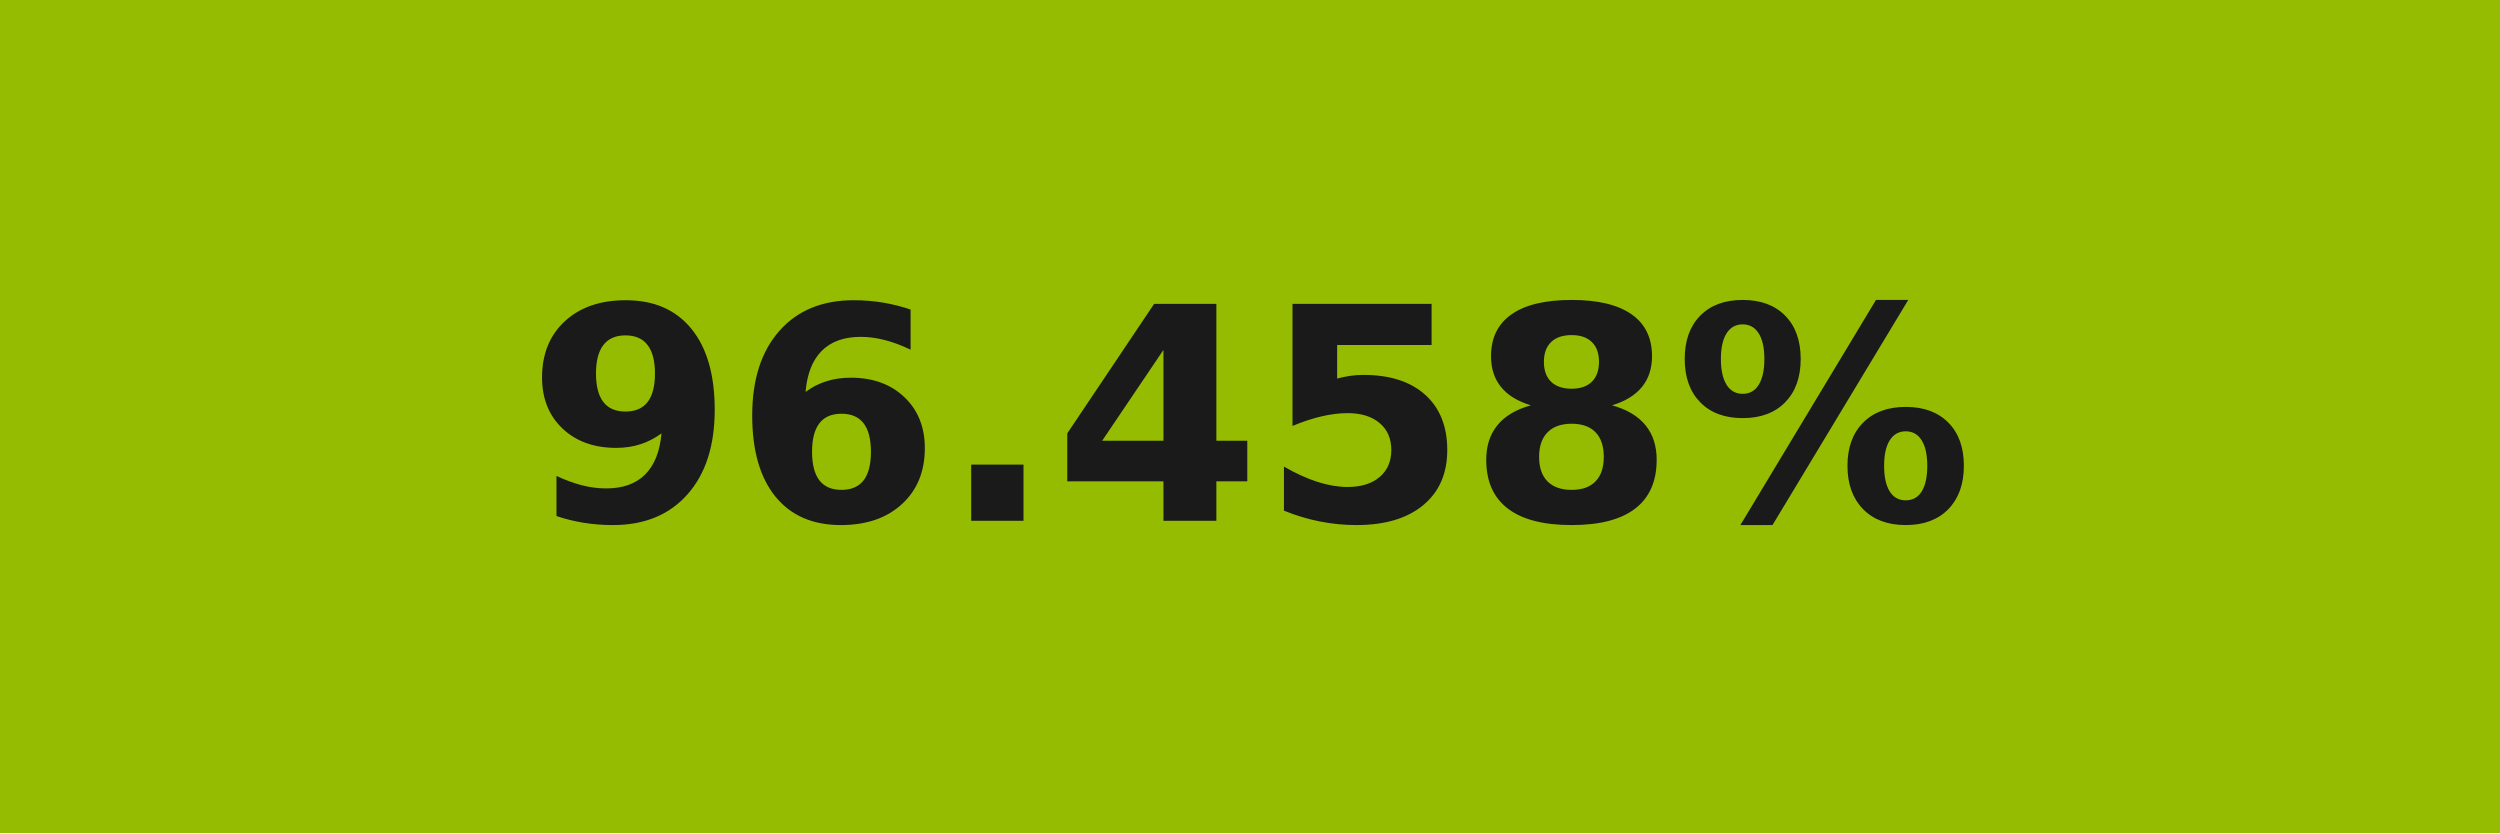
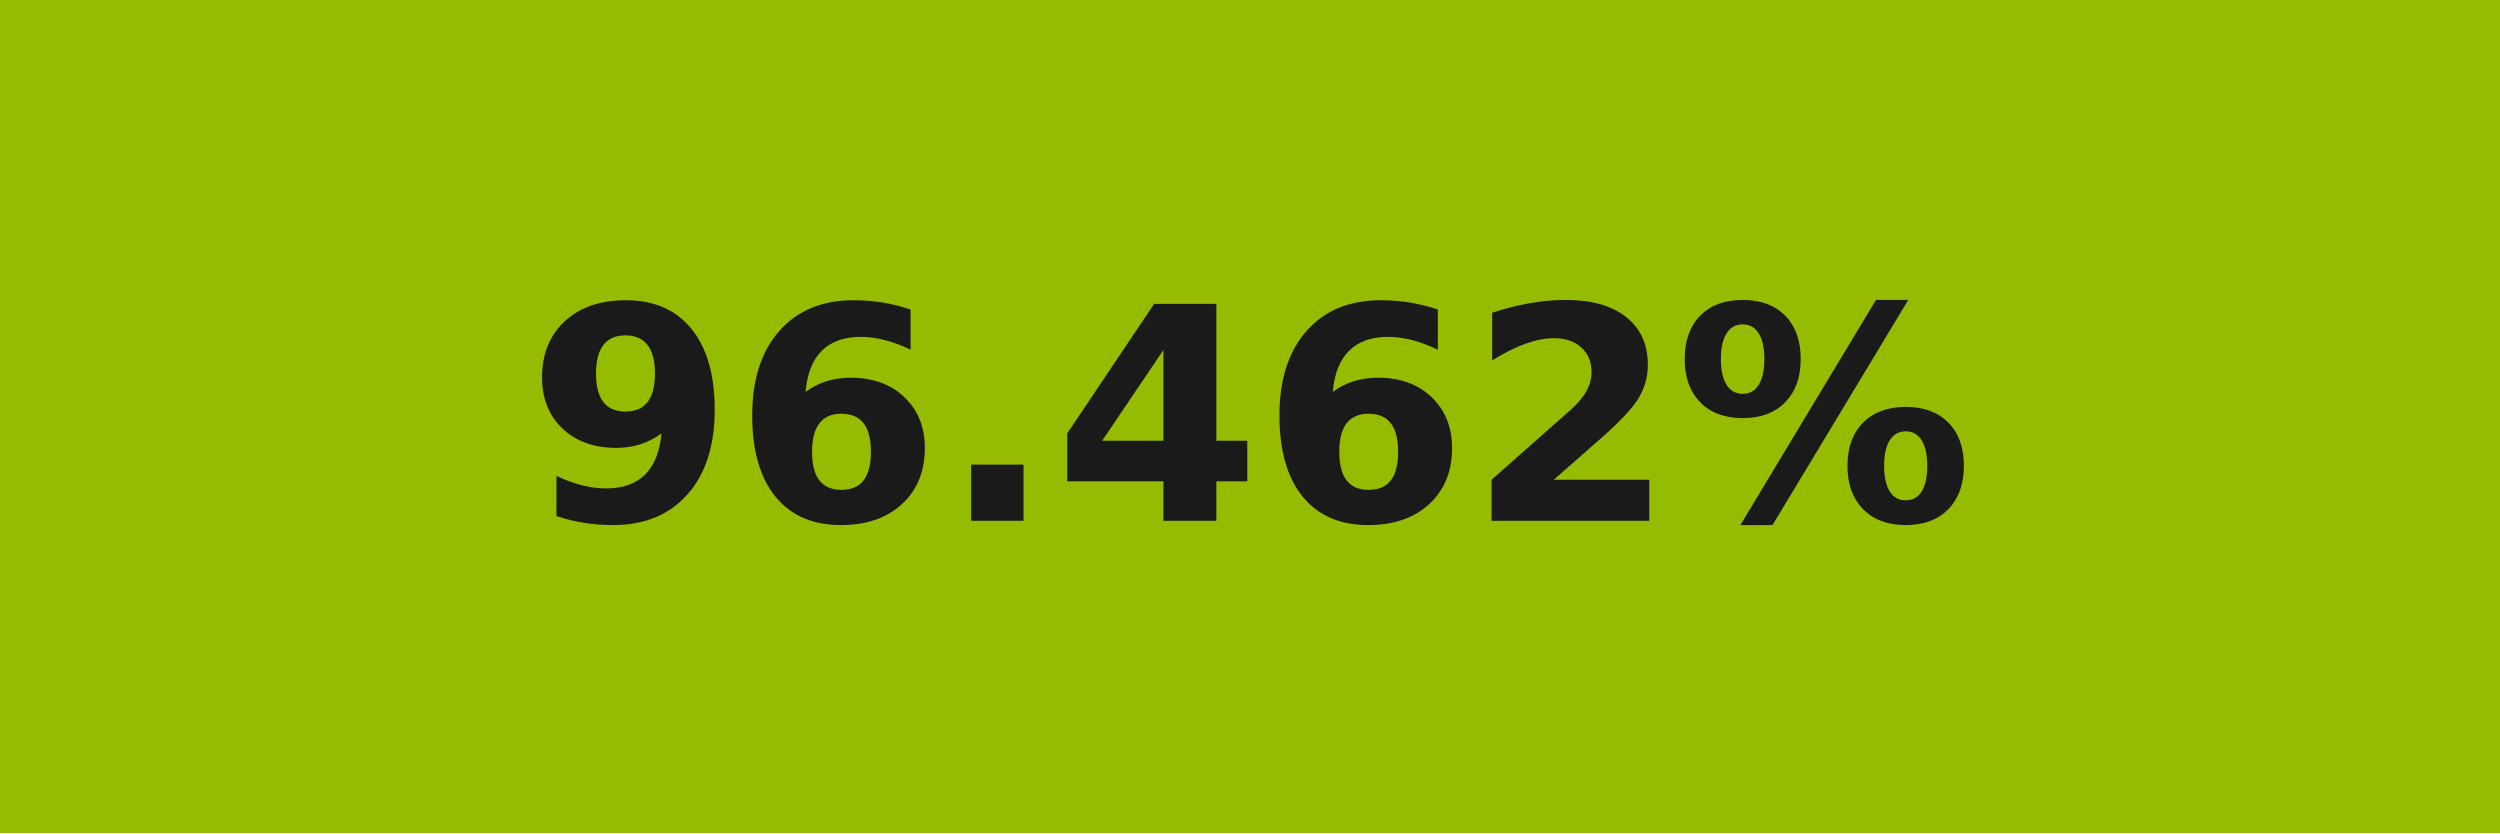
- <svg xmlns="http://www.w3.org/2000/svg" width="84" height="28" role="img" aria-label="96.458%">
+ <svg xmlns="http://www.w3.org/2000/svg" width="84" height="28" role="img" aria-label="96.462%">
  <g shape-rendering="crispEdges">
    <rect width="84" height="28" fill="#95bc00" />
  </g>
  <g fill="#fff" text-anchor="middle" font-family="Verdana,Geneva,DejaVu Sans,sans-serif" text-rendering="geometricPrecision" font-size="100">
-     <text transform="scale(.1)" x="420" y="175" textLength="597.5" fill="#1a1a1a" font-weight="bold">96.458%</text>
+     <text transform="scale(.1)" x="420" y="175" textLength="597.5" fill="#1a1a1a" font-weight="bold">96.462%</text>
  </g>
</svg>
